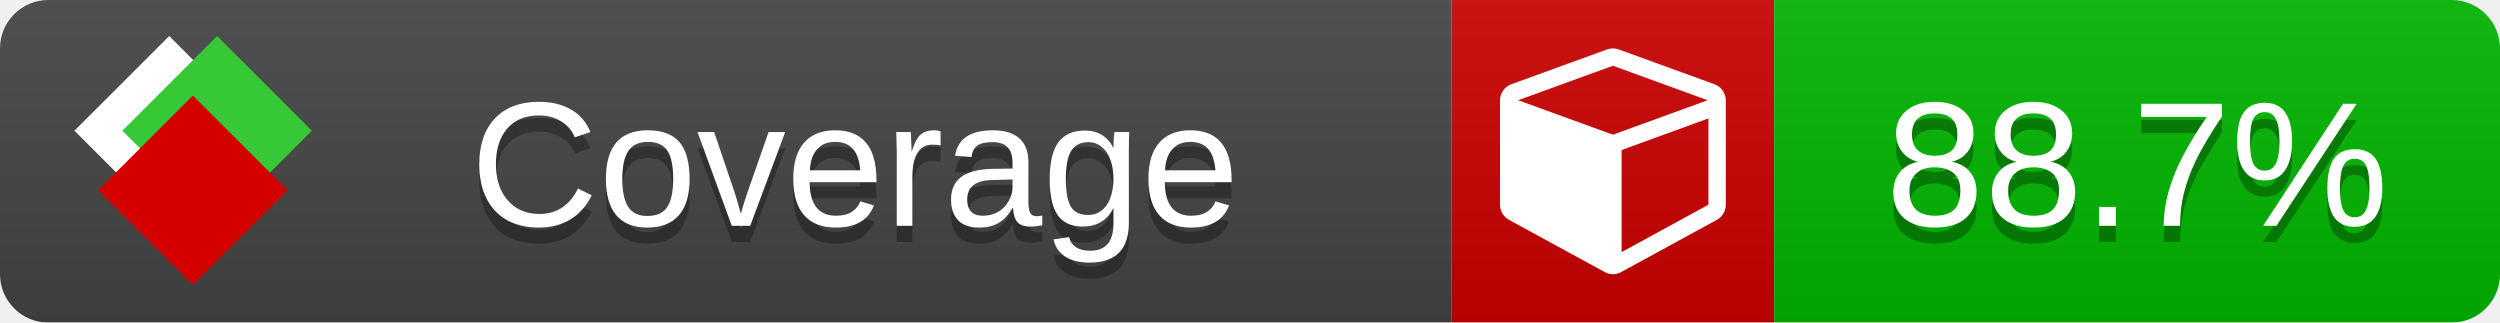
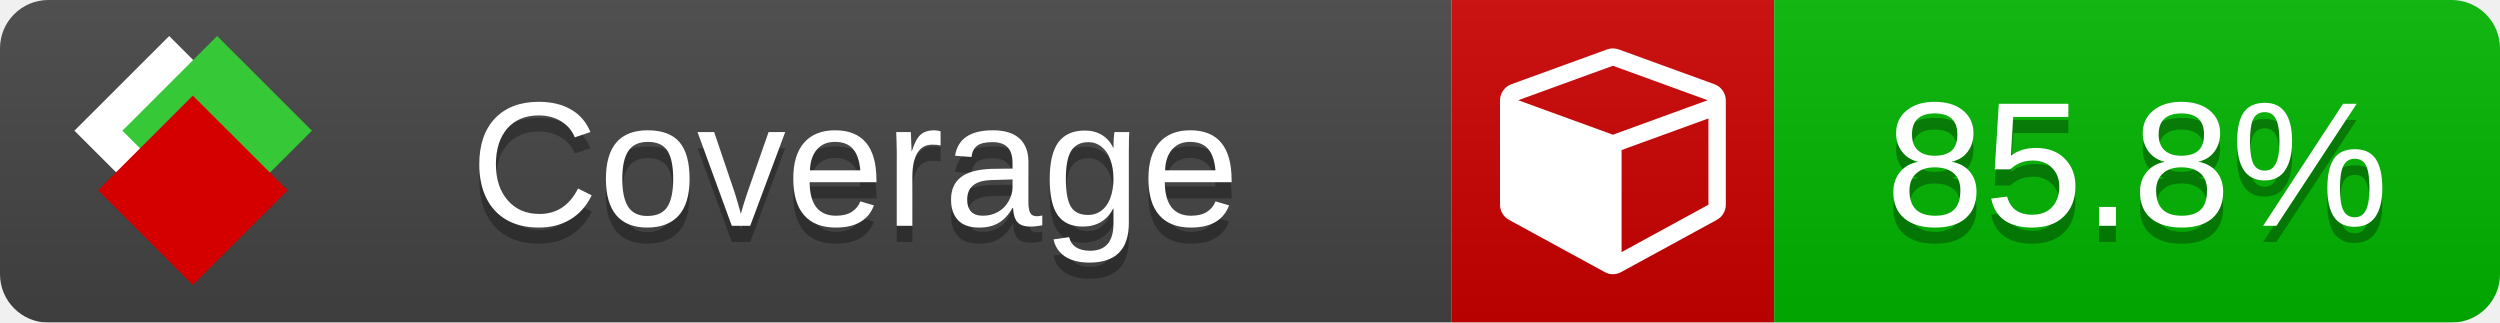
<svg xmlns="http://www.w3.org/2000/svg" xmlns:xlink="http://www.w3.org/1999/xlink" width="155" height="20">
  <style type="text/css">
          
            @keyframes fade1 {
                0% { visibility: visible; opacity: 1; }
               23% { visibility: visible; opacity: 1; }
               25% { visibility: hidden; opacity: 0; }
               48% { visibility: hidden; opacity: 0; }
               50% { visibility: hidden; opacity: 0; }
               73% { visibility: hidden; opacity: 0; }
               75% { visibility: hidden; opacity: 0; }
               98% { visibility: hidden; opacity: 0; }
              100% { visibility: visible; opacity: 1; }
            }
            @keyframes fade2 {
                0% { visibility: hidden; opacity: 0; }
               23% { visibility: hidden; opacity: 0; }
               25% { visibility: visible; opacity: 1; }
               48% { visibility: visible; opacity: 1; }
               50% { visibility: hidden; opacity: 0; }
               73% { visibility: hidden; opacity: 0; }
               75% { visibility: hidden; opacity: 0; }
               98% { visibility: hidden; opacity: 0; }
              100% { visibility: hidden; opacity: 0; }
            }
            @keyframes fade3 {
                0% { visibility: hidden; opacity: 0; }
               23% { visibility: hidden; opacity: 0; }
               25% { visibility: hidden; opacity: 0; }
               48% { visibility: hidden; opacity: 0; }
               50% { visibility: visible; opacity: 1; }
               73% { visibility: visible; opacity: 1; }
               75% { visibility: hidden; opacity: 0; }
               98% { visibility: hidden; opacity: 0; }
              100% { visibility: hidden; opacity: 0; }
            }
            @keyframes fade4 {
                0% { visibility: hidden; opacity: 0; }
               23% { visibility: hidden; opacity: 0; }
               25% { visibility: hidden; opacity: 0; }
               48% { visibility: hidden; opacity: 0; }
               50% { visibility: hidden; opacity: 0; }
               73% { visibility: hidden; opacity: 0; }
               75% { visibility: visible; opacity: 1; }
               98% { visibility: visible; opacity: 1; }
              100% { visibility: hidden; opacity: 0; }
            }
            .linecoverage {
                animation-duration: 15s;
                animation-name: fade1;
                animation-iteration-count: infinite;
            }
            .branchcoverage {
                animation-duration: 15s;
                animation-name: fade2;
                animation-iteration-count: infinite;
            }
            .methodcoverage {
                animation-duration: 15s;
                animation-name: fade3;
                animation-iteration-count: infinite;
            }
            .fullmethodcoverage {
                animation-duration: 15s;
                animation-name: fade4;
                animation-iteration-count: infinite;
            }
          
    </style>
  <defs>
    <linearGradient id="gradient" x2="0" y2="100%">
      <stop offset="0" stop-color="#bbb" stop-opacity=".1" />
      <stop offset="1" stop-opacity=".1" />
    </linearGradient>
    <linearGradient id="c">
      <stop offset="0" stop-color="#d40000" />
      <stop offset="1" stop-color="#ff2a2a" />
    </linearGradient>
    <linearGradient id="a">
      <stop offset="0" stop-color="#e0e0de" />
      <stop offset="1" stop-color="#fff" />
    </linearGradient>
    <linearGradient id="b">
      <stop offset="0" stop-color="#37c837" />
      <stop offset="1" stop-color="#217821" />
    </linearGradient>
    <linearGradient xlink:href="#a" id="e" x1="106.44" x2="69.96" y1="-11.96" y2="-46.84" gradientTransform="matrix(-.8426 -.00045 -.00045 -.8426 -94.27 -75.82)" gradientUnits="userSpaceOnUse" />
    <linearGradient xlink:href="#b" id="f" x1="56.19" x2="77.97" y1="-23.45" y2="10.62" gradientTransform="matrix(.8426 .00045 .00045 .8426 94.27 75.82)" gradientUnits="userSpaceOnUse" />
    <linearGradient xlink:href="#c" id="g" x1="79.98" x2="132.9" y1="10.79" y2="10.79" gradientTransform="matrix(.8426 .00045 .00045 .8426 94.27 75.82)" gradientUnits="userSpaceOnUse" />
    <mask id="mask">
      <rect width="155" height="20" rx="3" fill="#fff" />
    </mask>
    <g id="icon" transform="matrix(.04486 0 0 .04481 -.48 -.63)">
      <rect width="52.92" height="52.92" x="-109.72" y="-27.13" fill="url(#e)" transform="rotate(-135)" />
      <rect width="52.92" height="52.92" x="70.19" y="-39.18" fill="url(#f)" transform="rotate(45)" />
      <rect width="52.92" height="52.92" x="80.05" y="-15.74" fill="url(#g)" transform="rotate(45)" />
    </g>
  </defs>
  <g mask="url(#mask)">
    <rect x="0" y="0" width="90" height="20" fill="#444" />
    <rect x="90" y="0" width="20" height="20" fill="#c00" />
    <rect x="110" y="0" width="45" height="20" fill="#00B600" />
    <rect x="0" y="0" width="155" height="20" fill="url(#gradient)" />
  </g>
  <g>
    <path class="" fill="#fff" d="m 100.538,15.629 5.385,-2.936 v -5.351 l -5.385,1.96 z M 100,8.351 105.873,6.214 100,4.077 94.127,6.214 Z m 7,-2.12 v 6.462 q 0,0.294 -0.151,0.547 -0.151,0.252 -0.412,0.395 l -5.923,3.231 q -0.236,0.135 -0.513,0.135 -0.278,0 -0.513,-0.135 l -5.923,-3.231 Q 93.303,13.492 93.151,13.239 93,12.987 93,12.692 v -6.462 q 0,-0.337 0.194,-0.614 0.194,-0.278 0.513,-0.395 l 5.923,-2.154 q 0.185,-0.067 0.37,-0.067 0.185,0 0.37,0.067 l 5.923,2.154 q 0.32,0.118 0.513,0.395 Q 107,5.894 107,6.231 Z" />
  </g>
  <g fill="#fff" text-anchor="middle" font-family="Verdana,Arial,Geneva,sans-serif" font-size="11">
    <a xlink:href="https://github.com/danielpalme/ReportGenerator" target="_top">
      <use xlink:href="#icon" transform="translate(3,1) scale(3.5)" />
    </a>
    <text x="53" y="15" fill="#010101" fill-opacity=".3">Coverage</text>
    <text x="53" y="14" fill="#fff">Coverage</text>
-     <text class="" x="132.5" y="15" fill="#010101" fill-opacity=".3">88.7%</text>
-     <text class="" x="132.5" y="14">88.7%</text>
+     <text class="" x="132.5" y="15" fill="#010101" fill-opacity=".3">85.8%</text>
+     <text class="" x="132.5" y="14">85.8%</text>
  </g>
  <g>
    <rect class="" x="90" y="0" width="65" height="20" fill-opacity="0" />
  </g>
</svg>
